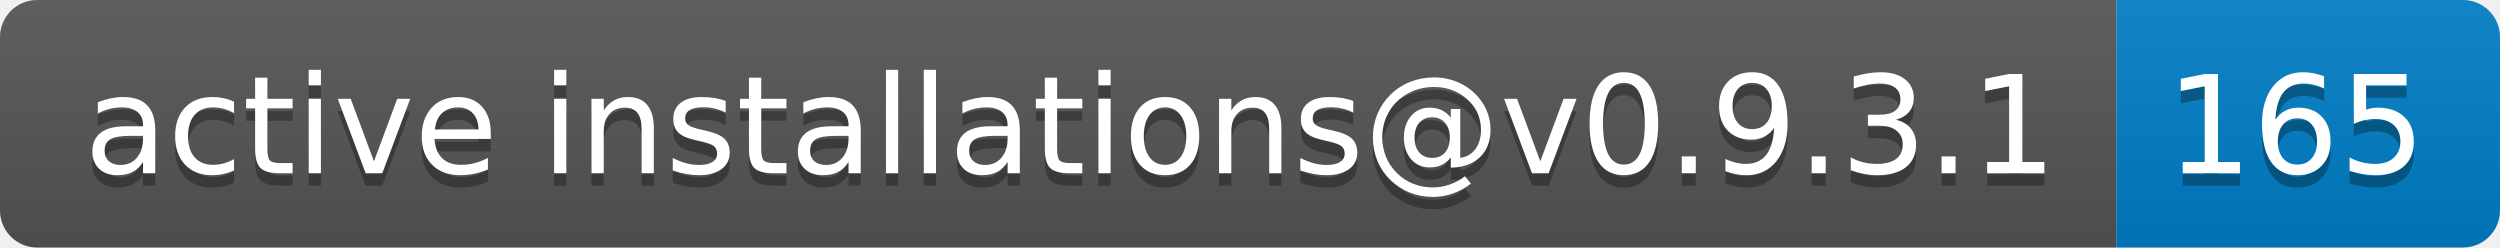
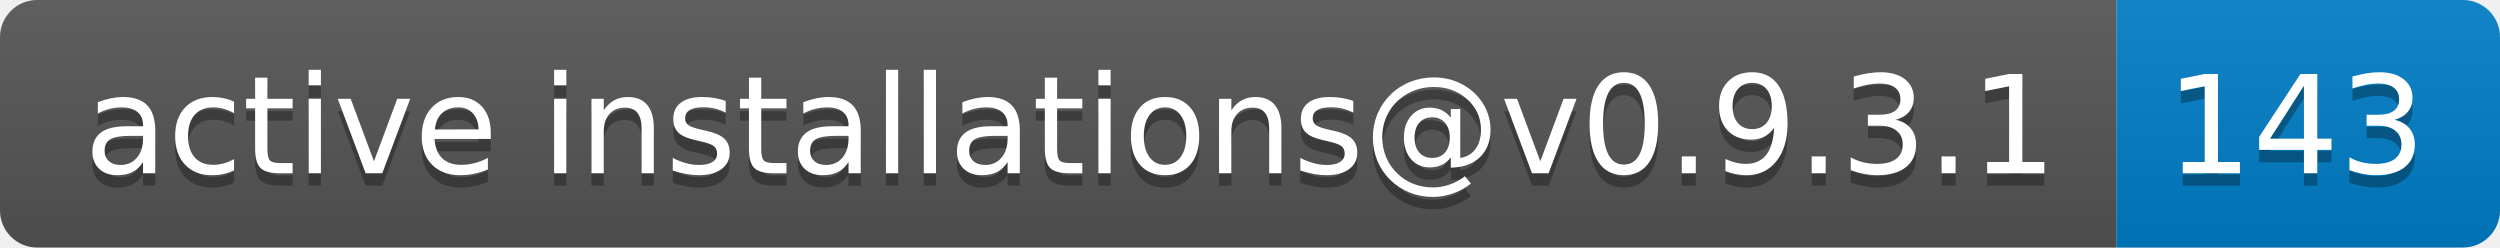
- <svg xmlns="http://www.w3.org/2000/svg" width="202" height="20" role="img" aria-label="active installations@v0.9.3.1: 165">
+ <svg xmlns="http://www.w3.org/2000/svg" width="202" height="20" role="img" aria-label="active installations@v0.9.3.1: 143">
  <linearGradient id="s" x2="0" y2="100%">
    <stop offset="0" stop-color="#bbb" stop-opacity=".1" />
    <stop offset="1" stop-opacity=".1" />
  </linearGradient>
  <clipPath id="r">
    <rect width="202" height="20" rx="3" fill="#fff" />
  </clipPath>
  <g clip-path="url(#r)">
    <rect width="171" height="20" fill="#555" />
    <rect x="171" width="31" height="20" fill="#007ec6" />
    <rect width="202" height="20" fill="url(#s)" />
  </g>
  <g fill="#fff" text-anchor="middle" font-family="Verdana,Geneva,DejaVu Sans,sans-serif" text-rendering="geometricPrecision" font-size="110">
    <text aria-hidden="true" x="865" y="150" fill="#010101" fill-opacity=".3" transform="scale(.1)" textLength="1610">active installations@v0.9.3.1</text>
    <text x="865" y="140" transform="scale(.1)" fill="#fff" textLength="1610">active installations@v0.9.3.1</text>
-     <text aria-hidden="true" x="1855" y="150" fill="#010101" fill-opacity=".3" transform="scale(.1)" textLength="210">165</text>
-     <text x="1855" y="140" transform="scale(.1)" fill="#fff" textLength="210">165</text>
+     <text aria-hidden="true" x="1855" y="150" fill="#010101" fill-opacity=".3" transform="scale(.1)" textLength="210">143</text>
+     <text x="1855" y="140" transform="scale(.1)" fill="#fff" textLength="210">143</text>
  </g>
</svg>
